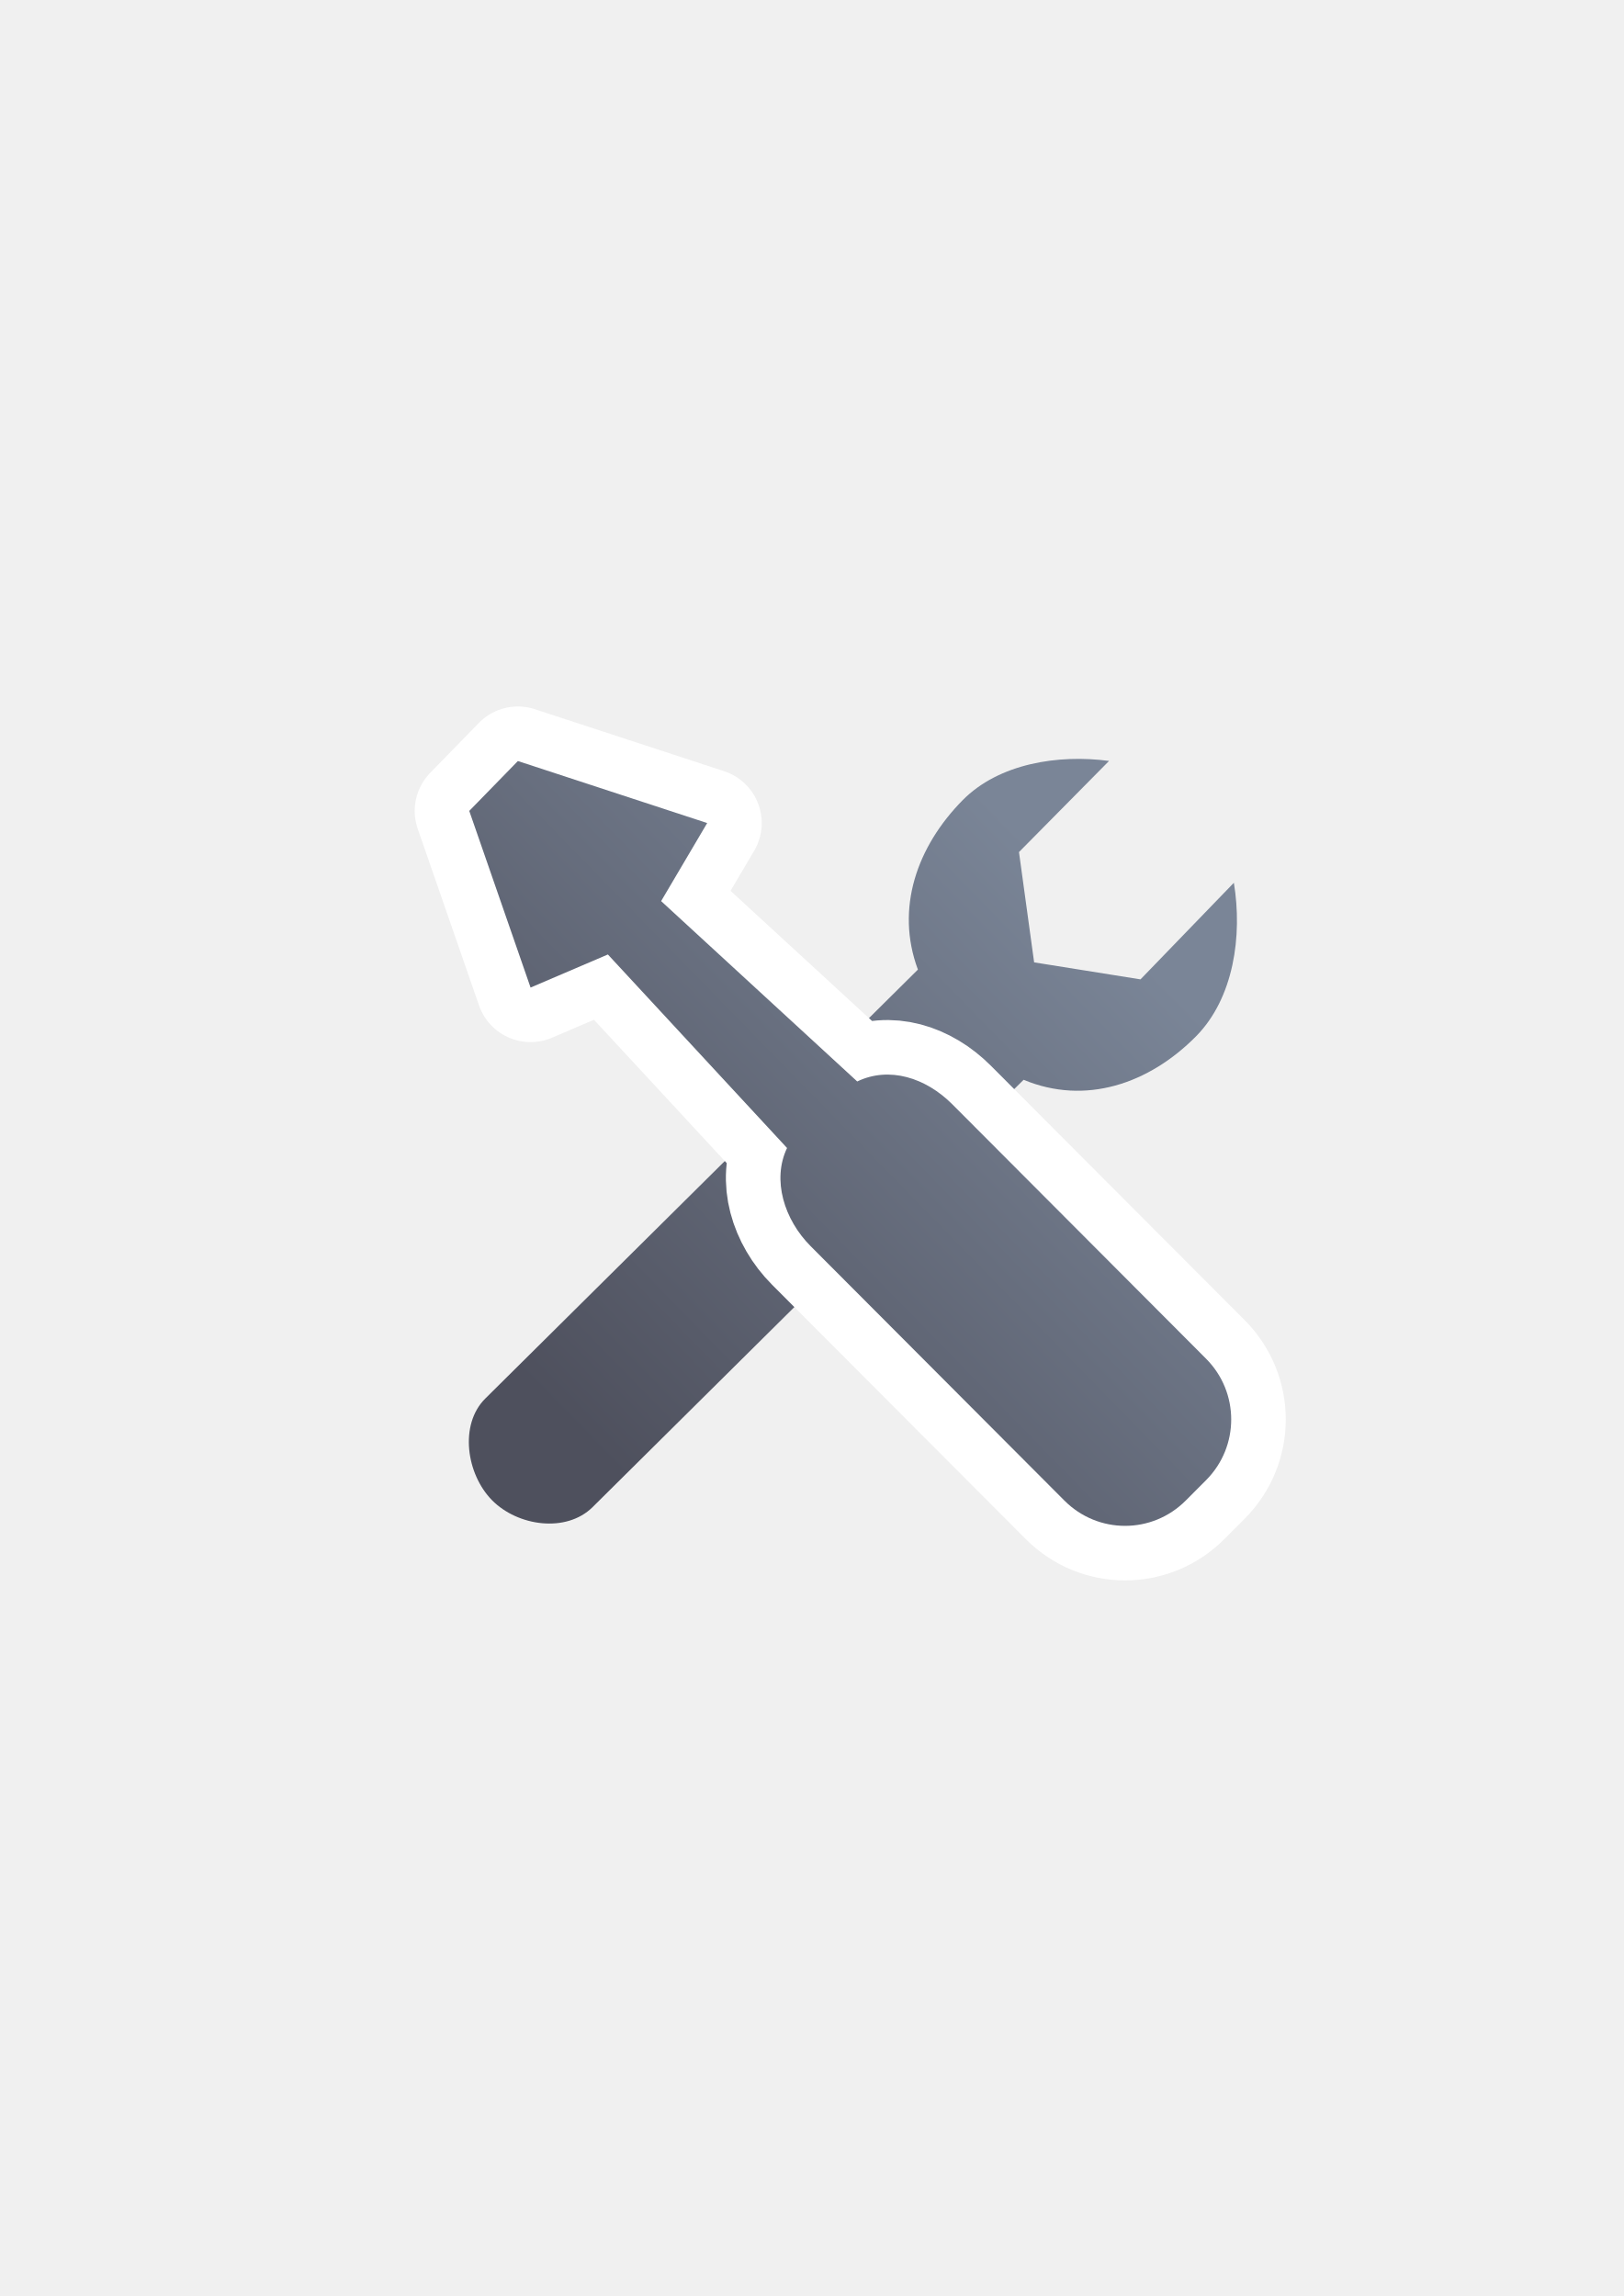
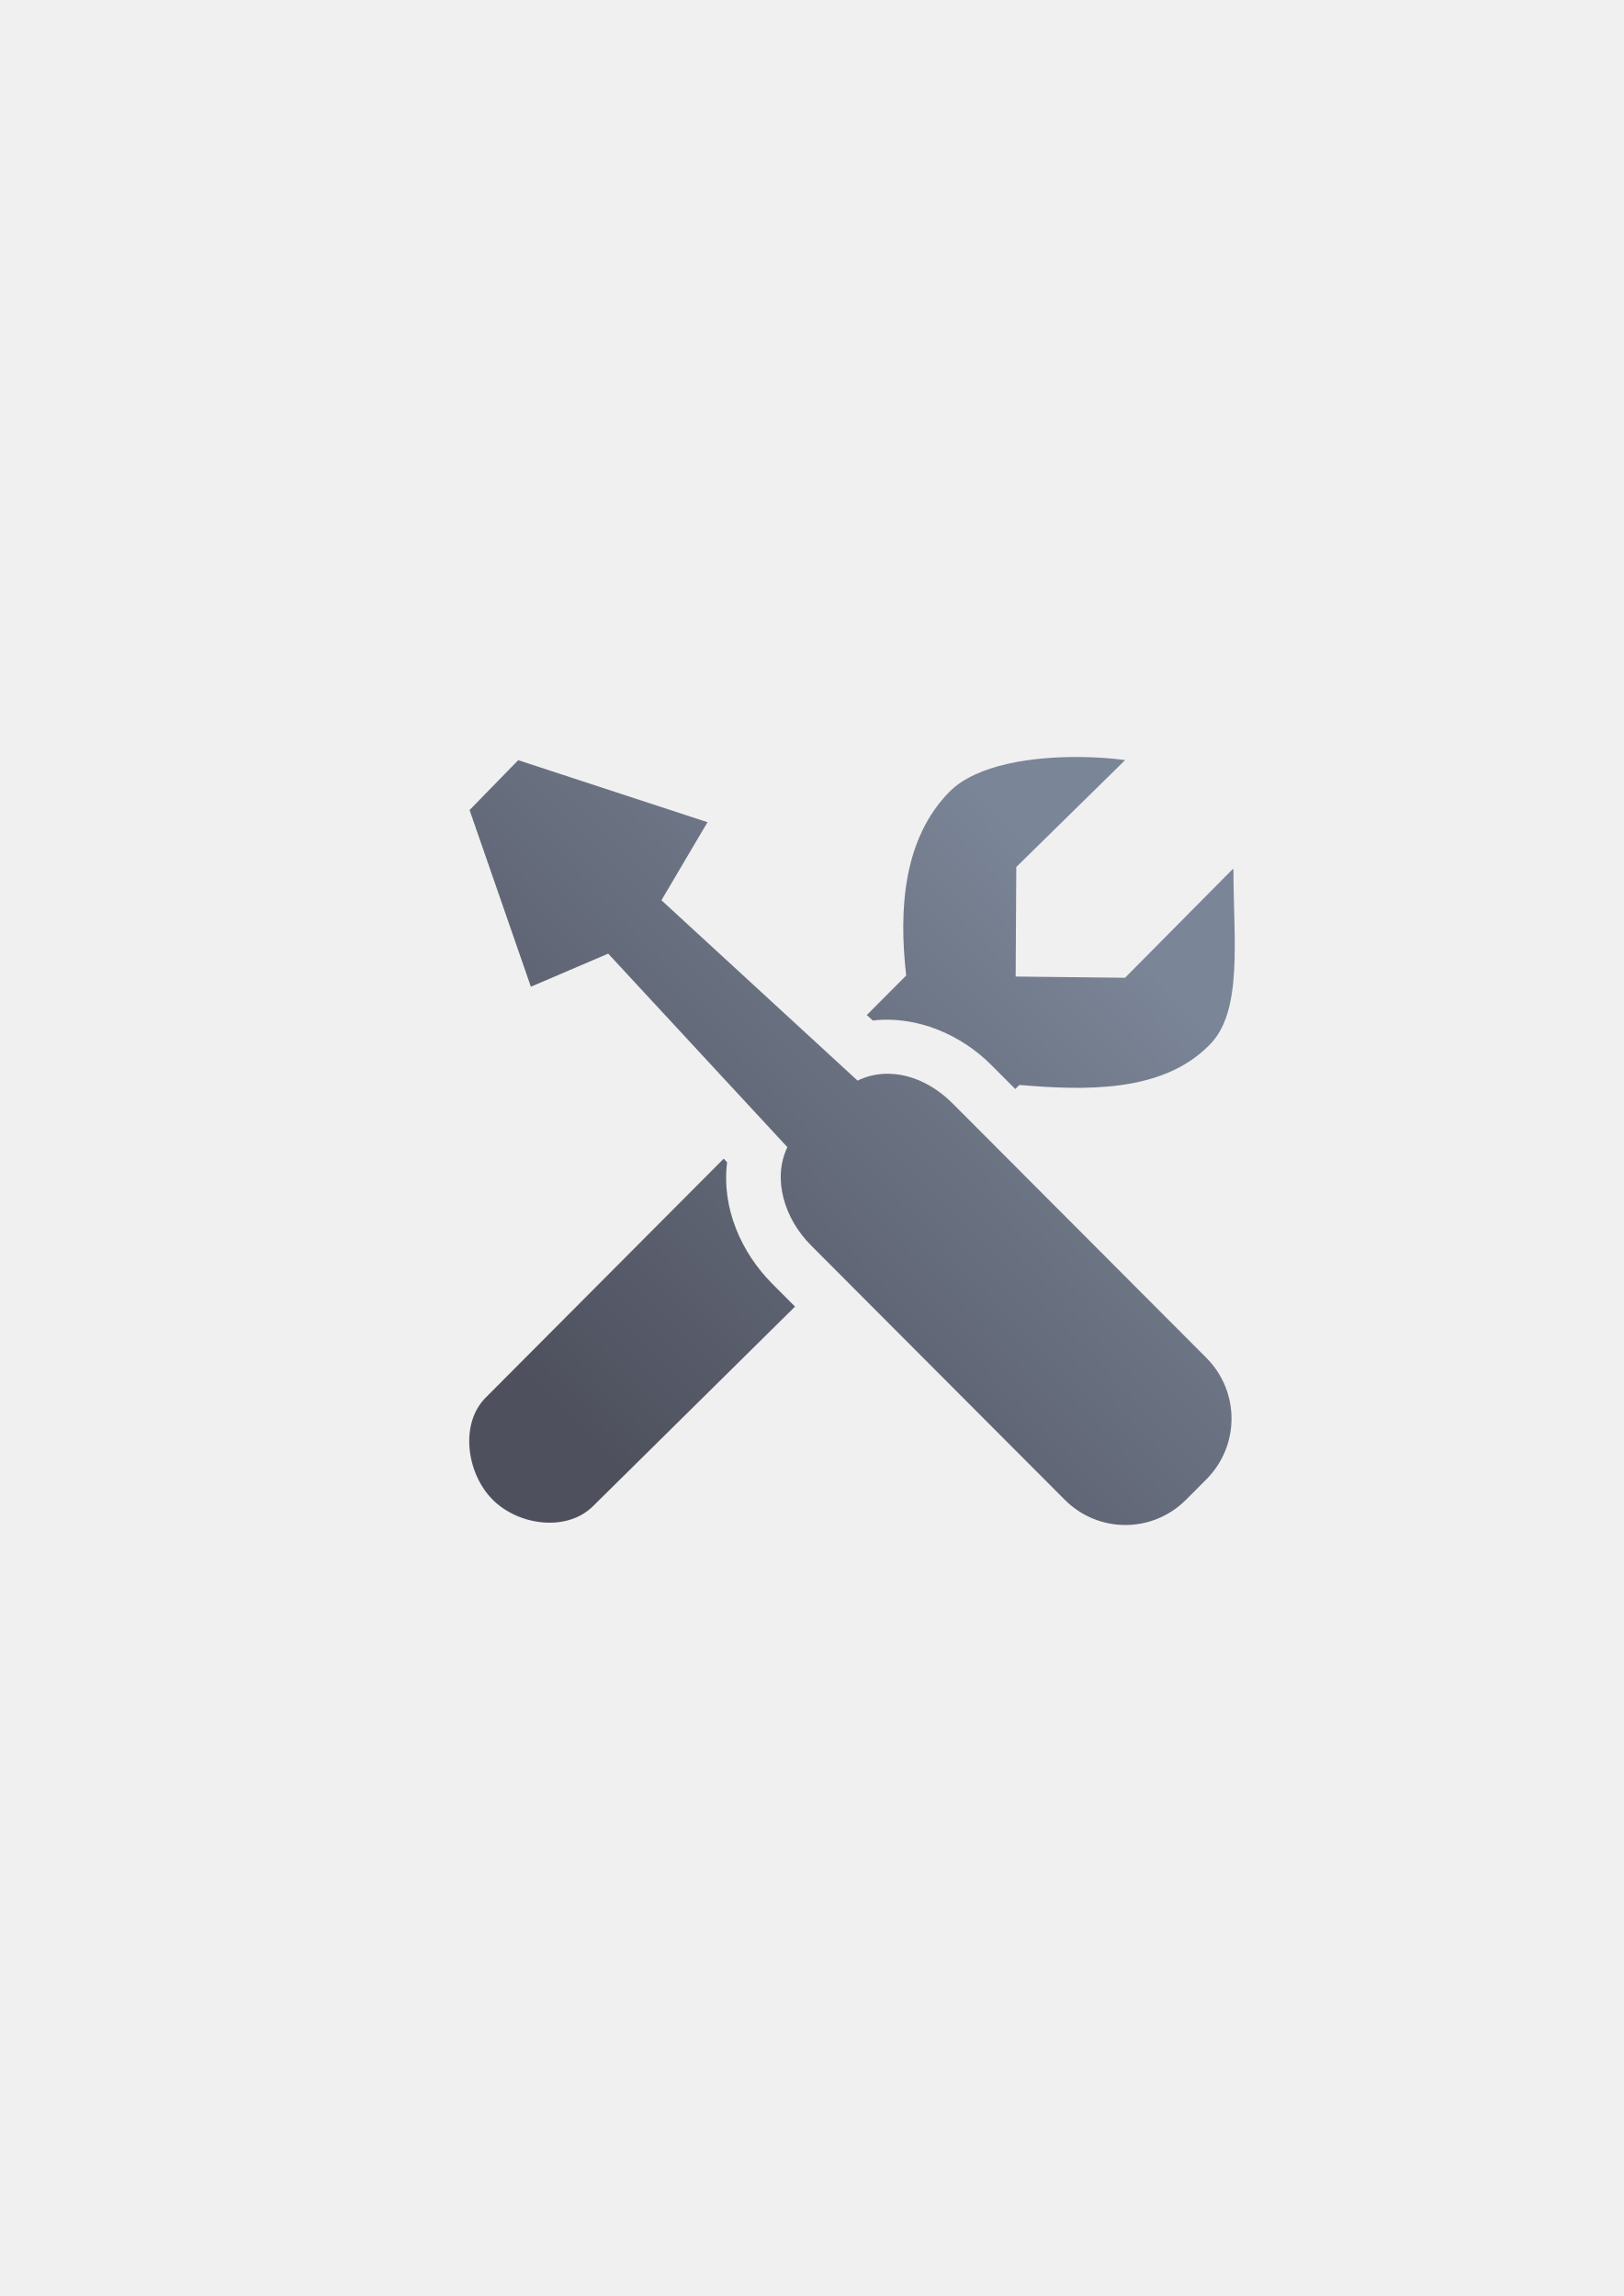
<svg xmlns="http://www.w3.org/2000/svg" xmlns:xlink="http://www.w3.org/1999/xlink" width="210mm" height="297mm" viewBox="0 0 744.094 1052.362" id="svg2" version="1.1">
  <defs id="defs4">
    <linearGradient id="linearGradient2224">
      <stop id="stop2226" offset="0" style="stop-color:#7c7c7c;stop-opacity:1;" />
      <stop id="stop2228" offset="1" style="stop-color:#b8b8b8;stop-opacity:1;" />
    </linearGradient>
    <linearGradient id="linearGradient15218">
      <stop id="stop15220" offset="0" style="stop-color:#eeeeef;stop-opacity:1;" />
      <stop id="stop2736" offset="0.599" style="stop-color:#d3d7cf;stop-opacity:1;" />
      <stop id="stop2738" offset="0.828" style="stop-color:#ffffff;stop-opacity:1;" />
      <stop id="stop15222" offset="1" style="stop-color:#d3d7cf;stop-opacity:1;" />
    </linearGradient>
    <pattern y="0" x="0" height="6" width="6" patternUnits="userSpaceOnUse" id="EMFhbasepattern" />
-     <linearGradient xlink:href="#linearGradient4255" id="linearGradient4245" x1="255" y1="667.362" x2="513" y2="415.362" gradientUnits="userSpaceOnUse" gradientTransform="matrix(0.9348199,0,0,0.9348199,29.4609,35.20757)" />
+     <linearGradient xlink:href="#linearGradient4255" id="linearGradient4245" x1="255" y1="667.362" x2="513" y2="415.362" gradientUnits="userSpaceOnUse" gradientTransform="matrix(0.9348199,0,0,0.9348199,29.4609,35.20758)" />
    <linearGradient id="linearGradient4255">
      <stop id="stop4257" offset="0" style="stop-color:#4e505d;stop-opacity:1;" />
      <stop id="stop4259" offset="1" style="stop-color:#7a8597;stop-opacity:1" />
    </linearGradient>
-     <linearGradient xlink:href="#linearGradient4255" id="linearGradient4260" gradientUnits="userSpaceOnUse" gradientTransform="matrix(0.9250631,0,0,0.9250631,31.39792,42.16661)" x1="255" y1="667.362" x2="513" y2="415.362" />
-     <linearGradient xlink:href="#linearGradient4255" id="linearGradient4215" gradientUnits="userSpaceOnUse" gradientTransform="matrix(0.9250631,0,0,0.9250631,31.39792,42.16661)" x1="255" y1="667.362" x2="513" y2="415.362" />
+     <linearGradient xlink:href="#linearGradient4255" id="linearGradient4215" gradientUnits="userSpaceOnUse" gradientTransform="matrix(0.9250631,0,0,0.9250631,31.39791,42.16662)" x1="255" y1="667.362" x2="513" y2="415.362" />
  </defs>
  <g id="layer1">
-     <g transform="translate(-0.14349,0.3896311)" id="g4263">
-       <path id="rect4208" d="m 189.107,322.184 399.938,0 0,400 -399.938,0 z" style="color:#000000;clip-rule:nonzero;display:inline;overflow:visible;visibility:visible;opacity:1;isolation:auto;mix-blend-mode:normal;color-interpolation:sRGB;color-interpolation-filters:linearRGB;solid-color:#000000;solid-opacity:1;fill:none;fill-opacity:1;fill-rule:nonzero;stroke:none;stroke-width:35;stroke-linecap:butt;stroke-linejoin:round;stroke-miterlimit:4;stroke-dasharray:none;stroke-dashoffset:0;stroke-opacity:1;color-rendering:auto;image-rendering:auto;shape-rendering:auto;text-rendering:auto;enable-background:accumulate" />
-       <path id="rect4183" d="m 565.589,404.225 -42.789,44.274 -48.745,-7.791 -6.942,-50.558 41.278,-41.769 c -23.296,-3.115 -50.44,1.166 -67.072,17.963 -20.942,21.241 -30.965,49.588 -20.528,77.672 L 222.544,640.62 c -12.025,11.926 -8.696,34.689 3.111,46.636 11.807,11.947 34.041,15.052 46.067,3.126 L 469.234,494.522 c 28.242,11.791 57.442,1.914 79.046,-19.944 17.218,-17.473 21.315,-46.013 17.309,-70.352 z" style="opacity:1;fill:url(#linearGradient4245);fill-opacity:1;stroke:none;stroke-width:2;stroke-linecap:butt;stroke-linejoin:round;stroke-miterlimit:4;stroke-dasharray:none;stroke-opacity:1" />
-       <path id="path4258" d="m 237.477,348.428 -22.285,22.859 28.096,80.967 35.43,-15.162 82.107,88.695 c -6.975,14.637 -1.304,32.851 10.82,45.008 l 116.295,116.611 c 15.393,15.434 40.179,15.434 55.572,0 l 9.316,-9.342 c 15.394,-15.434 15.393,-40.282 0,-55.717 L 436.531,505.738 c -12.146,-12.179 -28.931,-17.487 -43.545,-10.445 l -89.867,-82.666 21.105,-35.773 -86.748,-28.426 z" style="opacity:1;fill:url(#linearGradient4215);fill-opacity:1;stroke:#ffffff;stroke-width:50;stroke-linecap:butt;stroke-linejoin:round;stroke-miterlimit:4;stroke-dasharray:none;stroke-opacity:1" />
-       <path id="rect4172" d="m 215.191,371.286 28.096,80.967 35.429,-15.161 82.108,88.694 c -6.975,14.637 -1.305,32.851 10.819,45.008 l 116.296,116.611 c 15.393,15.434 40.178,15.434 55.571,0 l 9.316,-9.341 c 15.394,-15.434 15.393,-40.282 1e-5,-55.717 L 436.532,505.738 C 424.386,493.559 407.6,488.252 392.986,495.293 l -89.868,-82.666 21.106,-35.775 -86.748,-28.424 z" style="opacity:1;fill:url(#linearGradient4260);fill-opacity:1;stroke:none;stroke-width:2;stroke-linecap:butt;stroke-linejoin:round;stroke-miterlimit:4;stroke-dasharray:none;stroke-opacity:1" />
-     </g>
+     <path style="color:#000000;clip-rule:nonzero;display:inline;overflow:visible;visibility:visible;opacity:1;isolation:auto;mix-blend-mode:normal;color-interpolation:sRGB;color-interpolation-filters:linearRGB;solid-color:#000000;solid-opacity:1;fill:none;fill-opacity:1;fill-rule:nonzero;stroke:none;stroke-width:35;stroke-linecap:butt;stroke-linejoin:round;stroke-miterlimit:4;stroke-dasharray:none;stroke-dashoffset:0;stroke-opacity:1;color-rendering:auto;image-rendering:auto;shape-rendering:auto;text-rendering:auto;enable-background:accumulate" d="m 189.107,322.184 399.938,0 0,400 -399.938,0 z" id="rect4208" />
+     <path style="opacity:1;fill:url(#linearGradient4245);fill-opacity:1;stroke:none;stroke-width:2;stroke-linecap:butt;stroke-linejoin:round;stroke-miterlimit:4;stroke-dasharray:none;stroke-opacity:1" d="m 495.557,346.975 c -22.021,-0.292 -47.965,3.326 -60.439,15.924 -20.942,21.241 -23.384,53.379 -19.838,84.219 l -18.043,18.115 2.727,2.508 c 20.375,-2.327 40.576,6.613 54.27,20.344 l 11.037,11.066 1.896,-1.873 c 29.36,2.497 65.064,3.734 86.627,-17.877 16.052,-15.14 11.454,-48.684 11.451,-81.031 l -0.344,0 -49.334,49.785 -50.123,-0.557 0.293,-50.213 49.891,-49.004 c -5.824,-0.779 -12.73,-1.309 -20.07,-1.406 z m -88.848,170.084 c -1.053,0.07 -2.01,0.341 -2.871,0.756 a 25.003,25.003 0 0 1 -19,1.098 25.003,25.003 0 0 1 -1.445,17.631 c -1.247,2.616 -0.108,10.521 5.953,16.598 l 10.562,10.59 29.793,-29.438 -10.871,-10.9 c -4.934,-4.947 -8.962,-6.545 -12.121,-6.334 z m -75.057,14.018 -109.107,109.543 c -11.952,12 -8.698,34.689 3.109,46.637 11.807,11.947 34.021,15.03 46.068,3.127 l 92.617,-91.51 -10.396,-10.424 c -14.188,-14.226 -23.347,-34.715 -20.734,-55.691 l -1.557,-1.682 z" id="rect4183" />
+     <path style="opacity:1;fill:url(#linearGradient4215);fill-opacity:1;stroke:none;stroke-width:2;stroke-linecap:butt;stroke-linejoin:round;stroke-miterlimit:4;stroke-dasharray:none;stroke-opacity:1" d="m 215.191,371.286 28.096,80.967 35.429,-15.161 82.108,88.694 c -6.975,14.637 -1.305,32.851 10.819,45.008 l 116.296,116.611 c 15.393,15.434 40.178,15.434 55.571,0 l 9.316,-9.341 c 15.394,-15.434 15.393,-40.282 1e-5,-55.717 L 436.532,505.738 c -12.146,-12.179 -28.932,-17.486 -43.545,-10.444 l -89.868,-82.666 21.106,-35.775 -86.748,-28.424 z" id="rect4172" />
  </g>
</svg>
